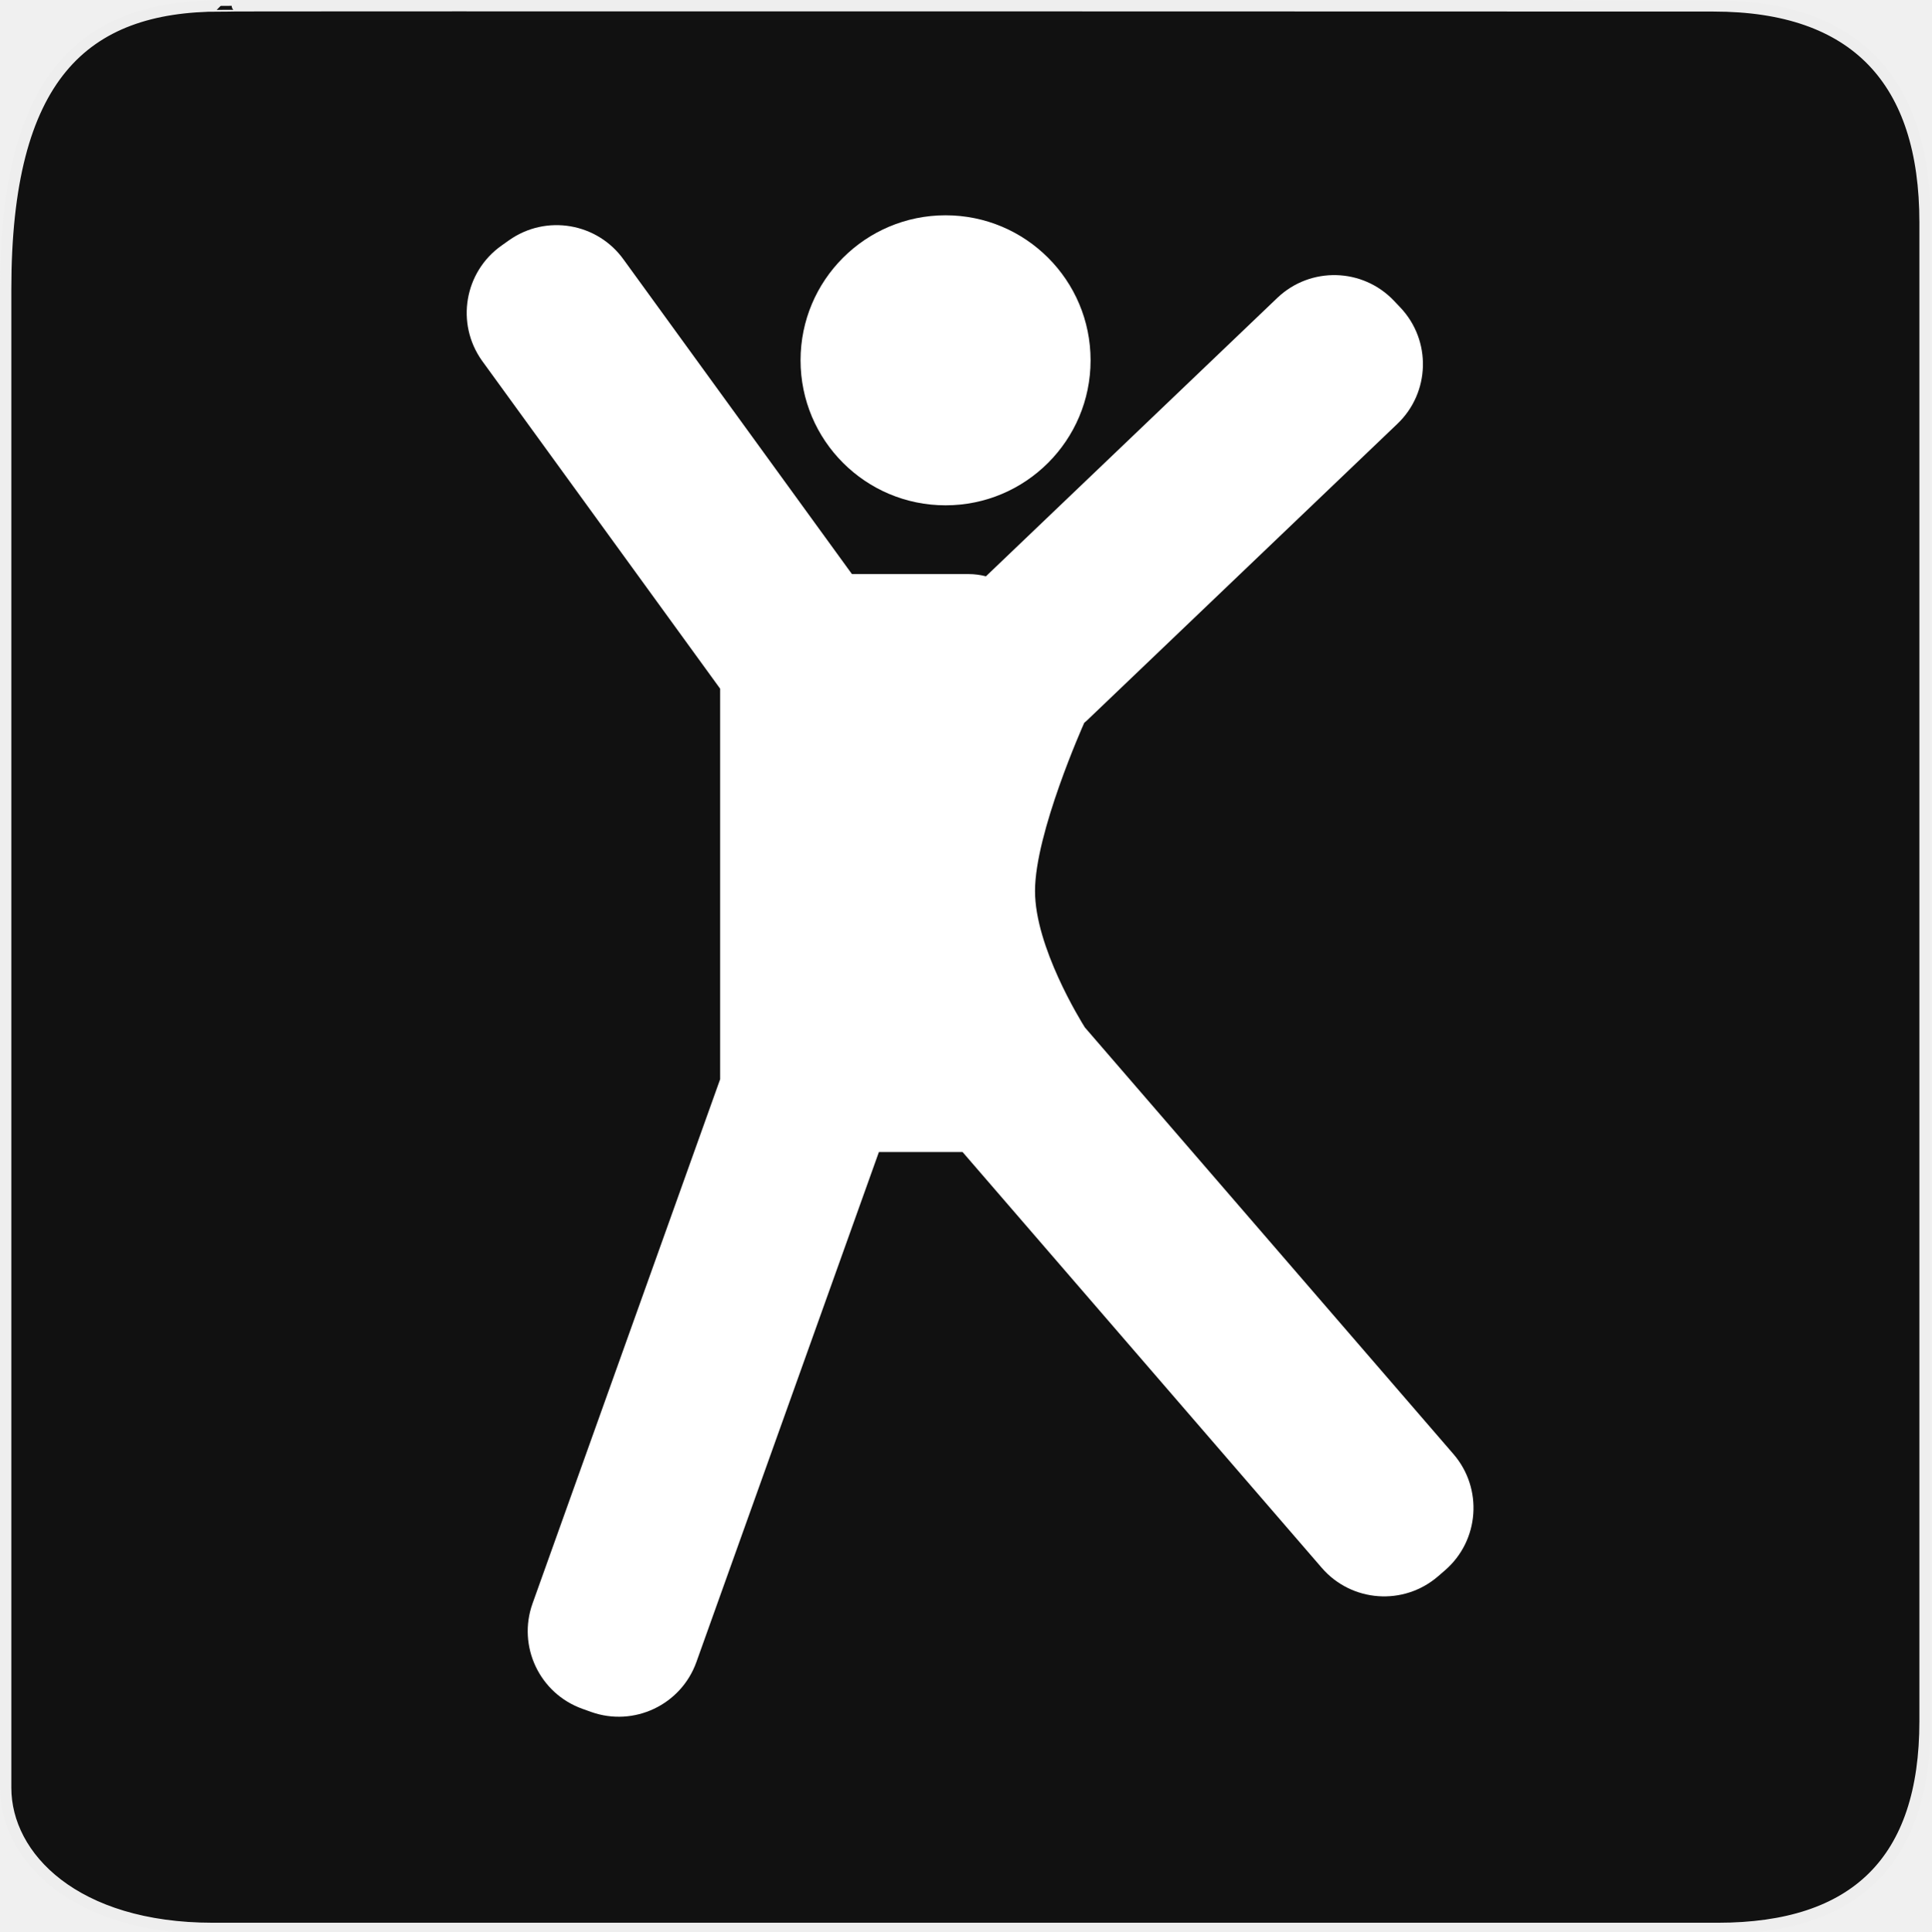
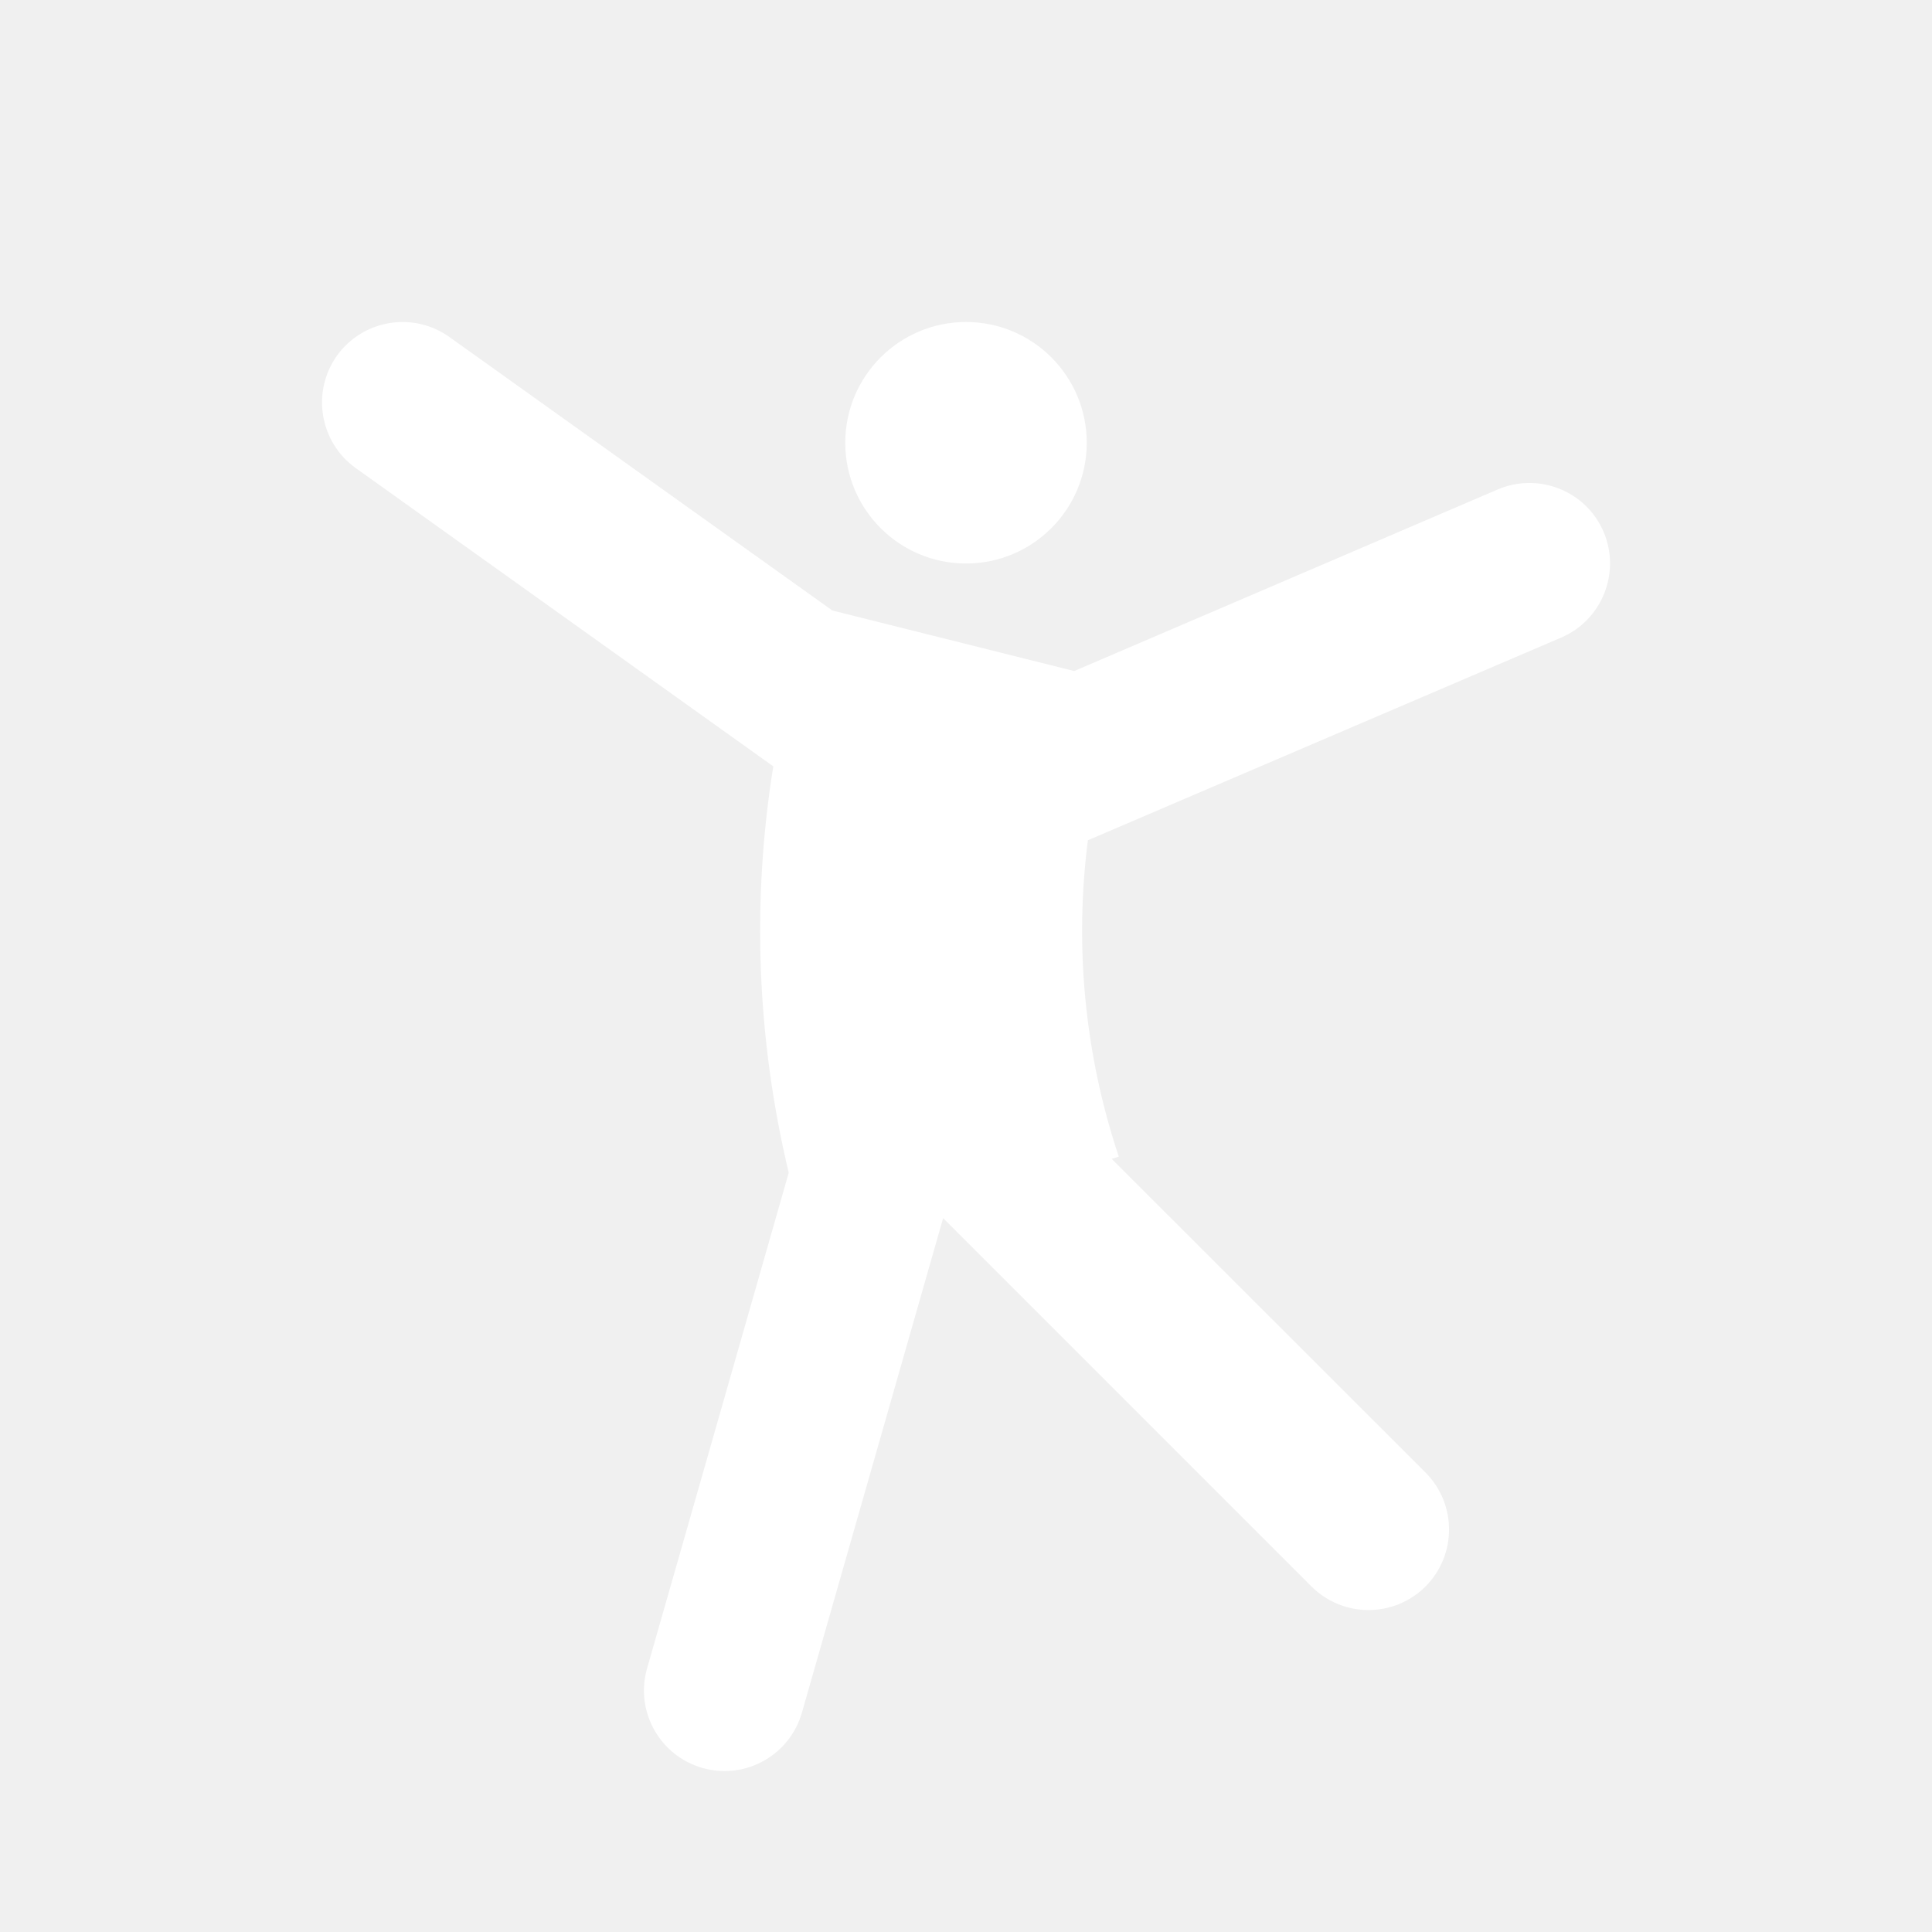
- <svg xmlns="http://www.w3.org/2000/svg" version="1.0" width="580" height="580" id="svg2">
-   <defs id="defs4" />
-   <g id="g1327">
-     <path d="M 66.275,1.768 C 24.94,1.768 1.704,23.139 1.704,86.804 l 0,450.123 c 0,20.844 20.896,42.229 62.192,42.229 l 452.024,0 c 41.307,0 62.229,-20.313 62.229,-62.229 l 0,-450.123 c 0,-42.601 -20.922,-65.036 -63.521,-65.036 -0.004,0 -448.495,-0.143 -448.353,0 z" style="fill:#111111;stroke:#eeeeee;stroke-width:3.408" id="path1329" />
-   </g>
-   <path d="M 436.514,436.706 325.811,308.558 c -1.27,-2.021 -14.966,-24.179 -14.966,-40.959 0,-17.426 14.507,-49.899 14.788,-50.526 0.245,-0.214 0.501,-0.408 0.74,-0.633 l 93.258,-89.11 c 9.919,-9.41 10.332,-25.079 0.922,-34.998 l -1.893,-1.993 C 409.252,80.42 393.583,80.006 383.664,89.415 l -87.559,83.663 c -1.694,-0.436 -3.421,-0.668 -5.169,-0.668 l -35.076,0 -68.497,-94.347 C 179.459,66.907 164.008,64.269 152.852,72.172 l -2.242,1.589 c -11.157,7.903 -13.794,23.354 -5.891,34.511 l 71.56,98.565 0,117.281 -56.338,157.437 c -4.607,12.872 2.095,27.042 14.967,31.649 l 2.588,0.926 c 12.873,4.607 27.042,-2.097 31.649,-14.967 l 54.814,-153.178 25.127,0 107.881,124.882 c 8.937,10.346 24.571,11.487 34.917,2.55 l 2.081,-1.797 c 10.344,-8.933 11.485,-24.57 2.55,-34.914 z" style="fill:#ffffff" id="path2044" />
-   <circle cx="285.427" cy="143.93" r="35" style="fill:#ffffff" id="circle2048" transform="matrix(1.244356,0,0,1.244356,-71.19287,-70.89251)" />
+ <svg xmlns="http://www.w3.org/2000/svg" width="12" height="12" viewBox="0 0 12 12" fill="none">
+   <path d="M2.791 2.093C2.566 1.933 2.254 1.985 2.093 2.209C1.933 2.434 1.985 2.746 2.209 2.907L4.803 4.76C4.668 5.599 4.701 6.457 4.899 7.284L4.019 10.363C3.943 10.628 4.097 10.905 4.363 10.981C4.628 11.057 4.905 10.903 4.981 10.637L5.858 7.566L8.146 9.854C8.342 10.049 8.658 10.049 8.854 9.854C9.049 9.658 9.049 9.342 8.854 9.146L6.905 7.198L6.949 7.184C6.737 6.55 6.673 5.878 6.757 5.219L9.697 3.96C9.951 3.851 10.068 3.557 9.96 3.303C9.851 3.049 9.557 2.932 9.303 3.04L6.672 4.168L5.17 3.792L2.791 2.093Z" fill="white" />
+   <path d="M6 3.5C6.414 3.5 6.75 3.164 6.75 2.75C6.75 2.336 6.414 2 6 2C5.586 2 5.25 2.336 5.25 2.75C5.25 3.164 5.586 3.5 6 3.5Z" fill="white" />
</svg>
